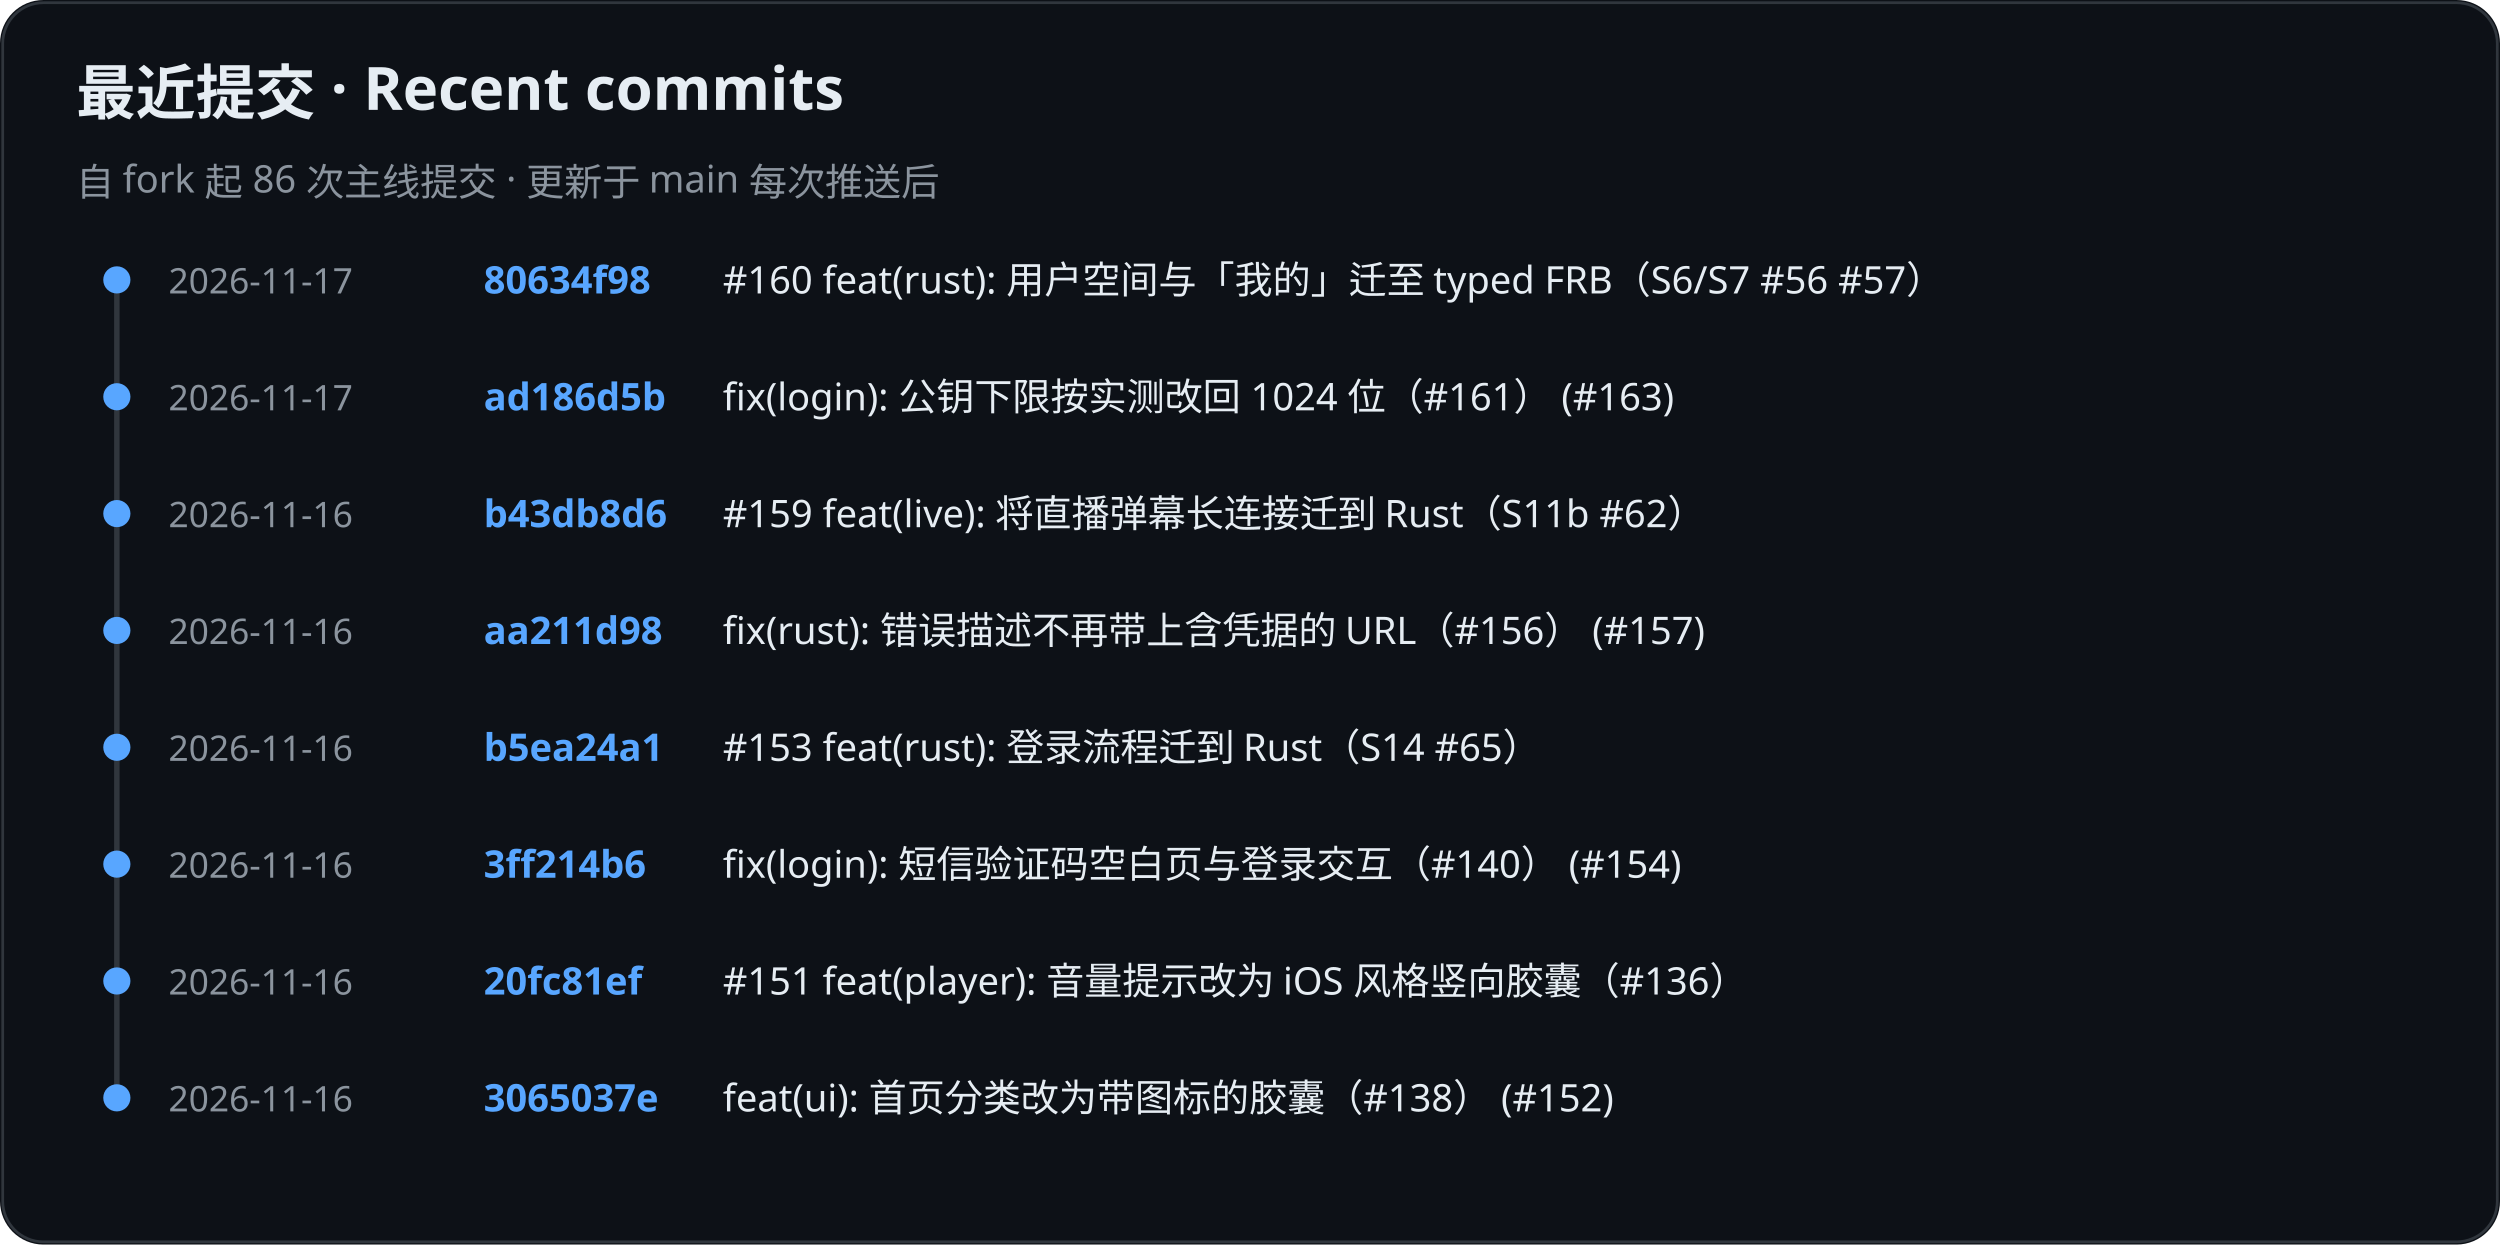
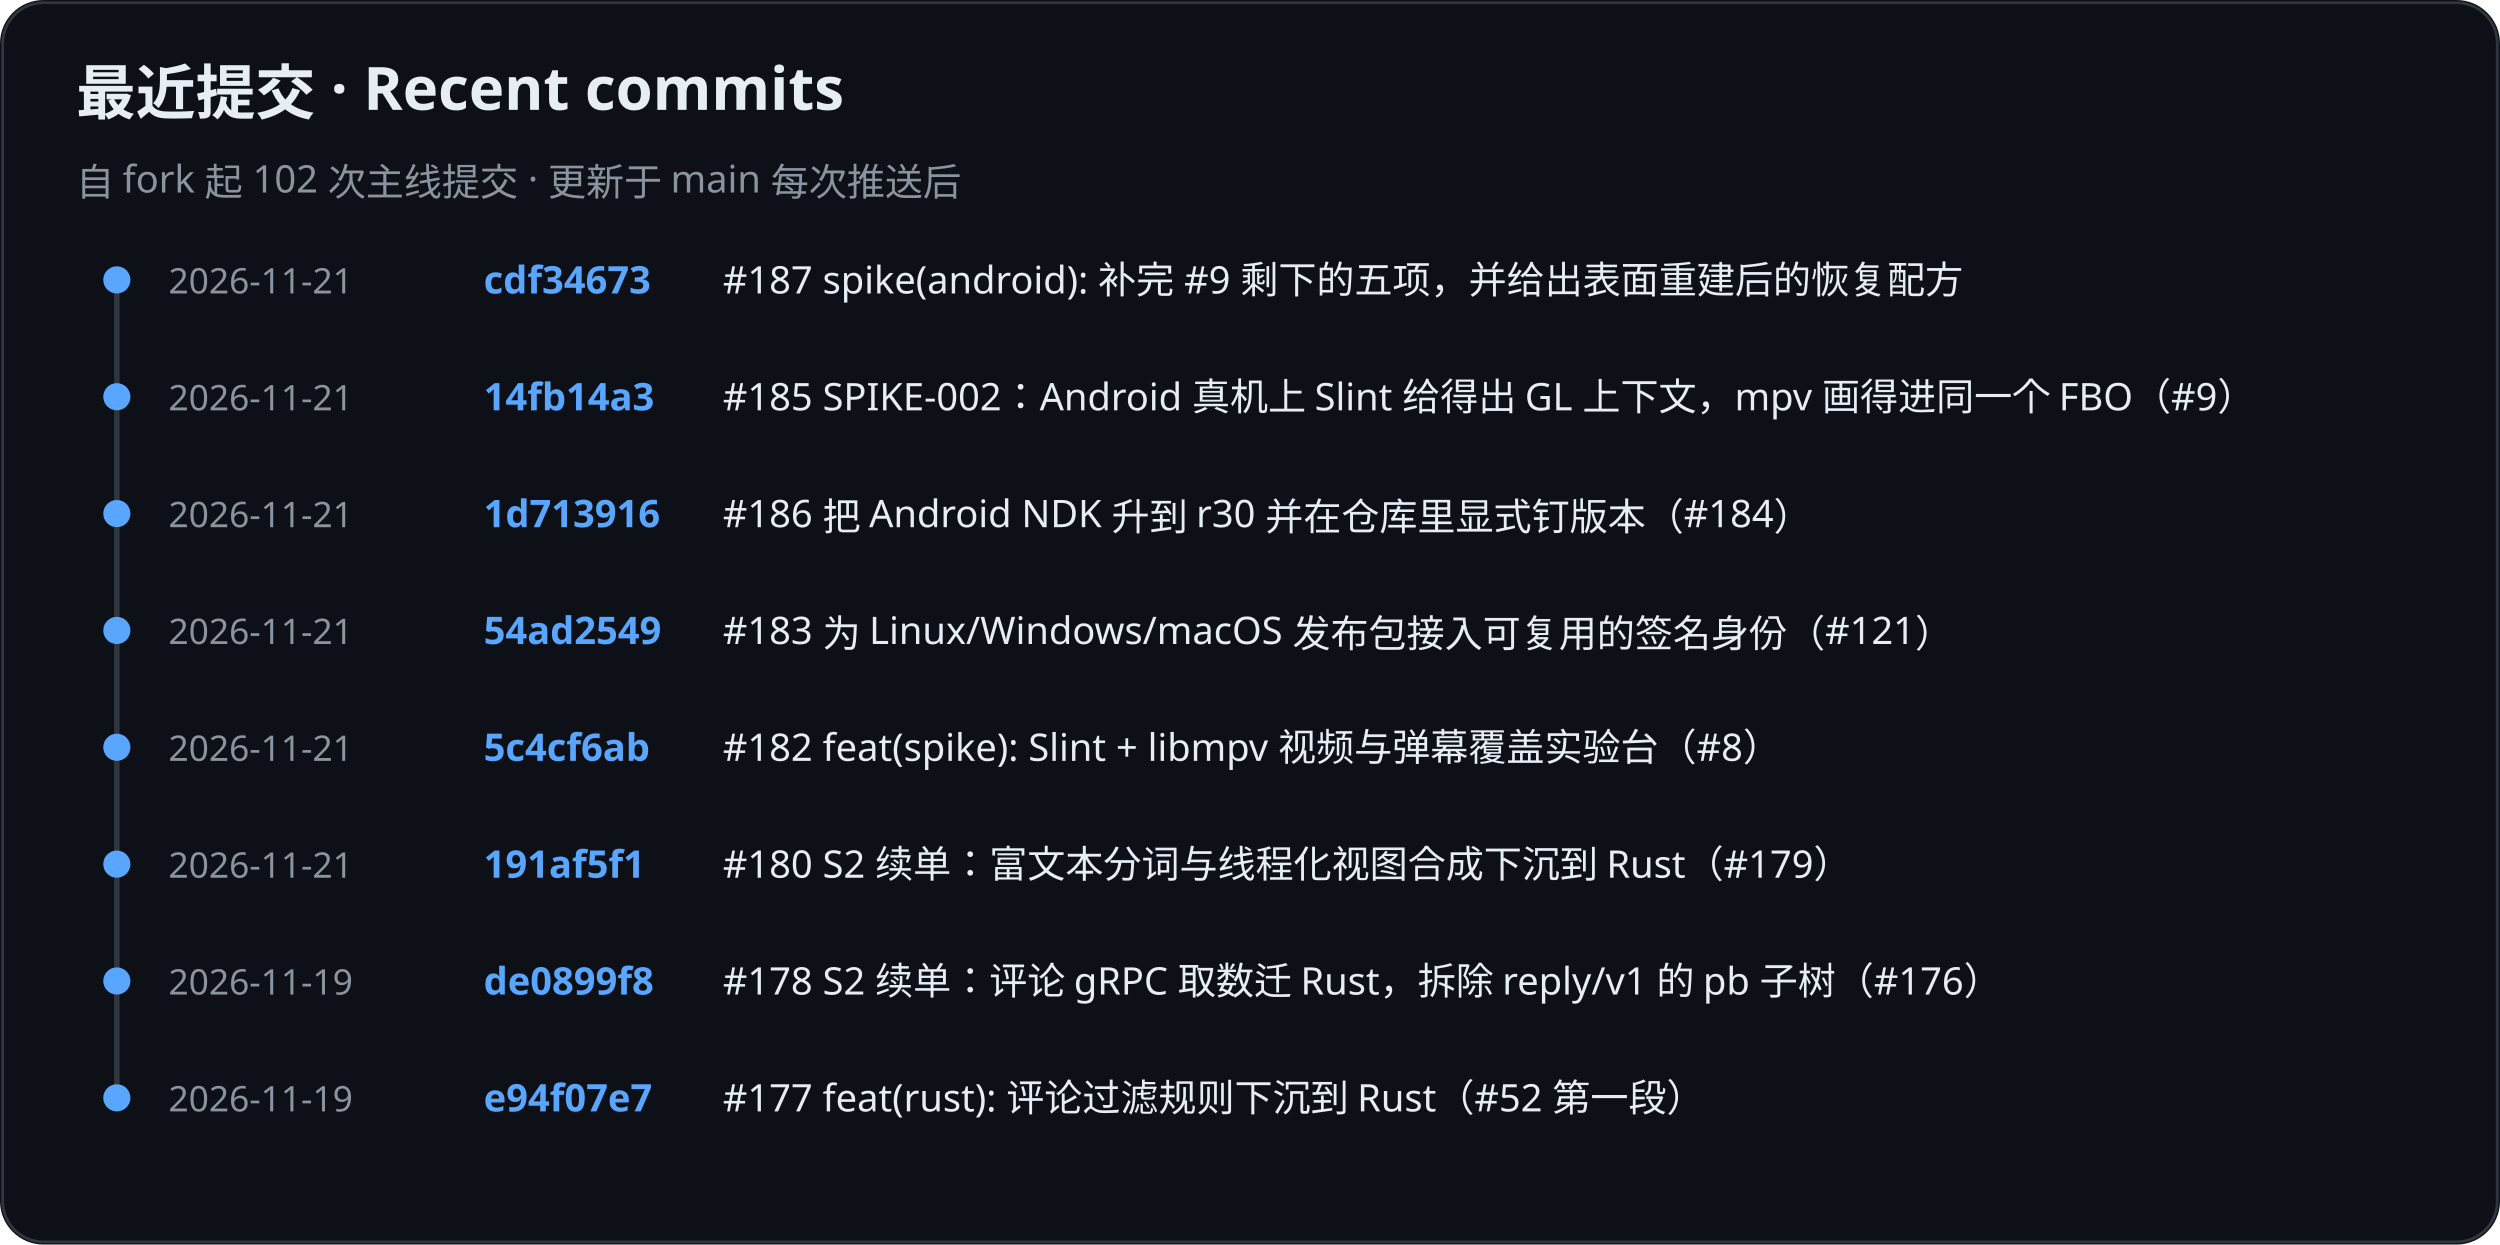
<svg xmlns="http://www.w3.org/2000/svg" role="img" aria-label="KiliKili recent commits" viewBox="0 0 920 458">
  <rect width="920" height="458" rx="16" fill="#0d1117" />
  <rect x="1" y="1" width="918" height="456" rx="15" fill="none" stroke="#30363d" />
  <text x="28" y="42" fill="#e6edf3" font-family="-apple-system, BlinkMacSystemFont, Segoe UI, Noto Sans, sans-serif" font-size="22" font-weight="700">最近提交 · Recent commits</text>
-   <text x="28" y="72" fill="#8b949e" font-family="-apple-system, BlinkMacSystemFont, Segoe UI, Noto Sans, sans-serif" font-size="14" font-weight="400">自 fork 起 86 次主线提交 · 更新于 main 每次推送后</text>
+   <text x="28" y="72" fill="#8b949e" font-family="-apple-system, BlinkMacSystemFont, Segoe UI, Noto Sans, sans-serif" font-size="14" font-weight="400">自 fork 起 102 次主线提交 · 更新于 main 每次推送后</text>
  <line x1="43" y1="102" x2="43" y2="405" stroke="#30363d" stroke-width="2" />
  <circle cx="43" cy="103" r="5" fill="#58a6ff" />
-   <text x="62" y="108" fill="#8b949e" font-family="-apple-system, BlinkMacSystemFont, Segoe UI, Noto Sans, sans-serif" font-size="13" font-weight="400">2026-11-17</text>
-   <text x="178" y="108" fill="#58a6ff" font-family="-apple-system, BlinkMacSystemFont, Segoe UI, Noto Sans, sans-serif" font-size="14" font-weight="600">80634f98</text>
-   <text x="266" y="108" fill="#e6edf3" font-family="-apple-system, BlinkMacSystemFont, Segoe UI, Noto Sans, sans-serif" font-size="14" font-weight="400">#160 feat(rust): 用户空间与「我的」迁至 typed FRB（S6/S7 #56 #57）</text>
+   <text x="62" y="108" fill="#8b949e" font-family="-apple-system, BlinkMacSystemFont, Segoe UI, Noto Sans, sans-serif" font-size="13" font-weight="400">2026-11-21</text>
+   <text x="178" y="108" fill="#58a6ff" font-family="-apple-system, BlinkMacSystemFont, Segoe UI, Noto Sans, sans-serif" font-size="14" font-weight="600">cdf34673</text>
+   <text x="266" y="108" fill="#e6edf3" font-family="-apple-system, BlinkMacSystemFont, Segoe UI, Noto Sans, sans-serif" font-size="14" font-weight="400">#187 spike(android): 补完 #9 剩下的五项，并给出表面重建后的恢复配方</text>
  <circle cx="43" cy="146" r="5" fill="#58a6ff" />
-   <text x="62" y="151" fill="#8b949e" font-family="-apple-system, BlinkMacSystemFont, Segoe UI, Noto Sans, sans-serif" font-size="13" font-weight="400">2026-11-17</text>
-   <text x="178" y="151" fill="#58a6ff" font-family="-apple-system, BlinkMacSystemFont, Segoe UI, Noto Sans, sans-serif" font-size="14" font-weight="600">ad186d5b</text>
-   <text x="266" y="151" fill="#e6edf3" font-family="-apple-system, BlinkMacSystemFont, Segoe UI, Noto Sans, sans-serif" font-size="14" font-weight="400">fix(login): 公钥下限按实测改回 1024 位（#161） (#163)</text>
+   <text x="62" y="151" fill="#8b949e" font-family="-apple-system, BlinkMacSystemFont, Segoe UI, Noto Sans, sans-serif" font-size="13" font-weight="400">2026-11-21</text>
+   <text x="178" y="151" fill="#58a6ff" font-family="-apple-system, BlinkMacSystemFont, Segoe UI, Noto Sans, sans-serif" font-size="14" font-weight="600">14fb14a3</text>
+   <text x="266" y="151" fill="#e6edf3" font-family="-apple-system, BlinkMacSystemFont, Segoe UI, Noto Sans, sans-serif" font-size="14" font-weight="400">#185 SPIKE-002：Android 真机上 Slint 给得出 GL 上下文，mpv 画得进同一个 FBO（#9）</text>
  <circle cx="43" cy="189" r="5" fill="#58a6ff" />
-   <text x="62" y="194" fill="#8b949e" font-family="-apple-system, BlinkMacSystemFont, Segoe UI, Noto Sans, sans-serif" font-size="13" font-weight="400">2026-11-16</text>
-   <text x="178" y="194" fill="#58a6ff" font-family="-apple-system, BlinkMacSystemFont, Segoe UI, Noto Sans, sans-serif" font-size="14" font-weight="600">b43db8d6</text>
-   <text x="266" y="194" fill="#e6edf3" font-family="-apple-system, BlinkMacSystemFont, Segoe UI, Noto Sans, sans-serif" font-size="14" font-weight="400">#159 feat(live): 将直播弹幕长连接迁到 Rust（S11b #62）</text>
+   <text x="62" y="194" fill="#8b949e" font-family="-apple-system, BlinkMacSystemFont, Segoe UI, Noto Sans, sans-serif" font-size="13" font-weight="400">2026-11-21</text>
+   <text x="178" y="194" fill="#58a6ff" font-family="-apple-system, BlinkMacSystemFont, Segoe UI, Noto Sans, sans-serif" font-size="14" font-weight="600">1d713916</text>
+   <text x="266" y="194" fill="#e6edf3" font-family="-apple-system, BlinkMacSystemFont, Segoe UI, Noto Sans, sans-serif" font-size="14" font-weight="400">#186 把 Android NDK 升到 r30 并在仓库里显式钉版本（#184）</text>
  <circle cx="43" cy="232" r="5" fill="#58a6ff" />
-   <text x="62" y="237" fill="#8b949e" font-family="-apple-system, BlinkMacSystemFont, Segoe UI, Noto Sans, sans-serif" font-size="13" font-weight="400">2026-11-16</text>
-   <text x="178" y="237" fill="#58a6ff" font-family="-apple-system, BlinkMacSystemFont, Segoe UI, Noto Sans, sans-serif" font-size="14" font-weight="600">aa211d98</text>
-   <text x="266" y="237" fill="#e6edf3" font-family="-apple-system, BlinkMacSystemFont, Segoe UI, Noto Sans, sans-serif" font-size="14" font-weight="400">fix(rust): 错误描述不再带上含凭据的 URL（#156） (#157)</text>
+   <text x="62" y="237" fill="#8b949e" font-family="-apple-system, BlinkMacSystemFont, Segoe UI, Noto Sans, sans-serif" font-size="13" font-weight="400">2026-11-21</text>
+   <text x="178" y="237" fill="#58a6ff" font-family="-apple-system, BlinkMacSystemFont, Segoe UI, Noto Sans, sans-serif" font-size="14" font-weight="600">54ad2549</text>
+   <text x="266" y="237" fill="#e6edf3" font-family="-apple-system, BlinkMacSystemFont, Segoe UI, Noto Sans, sans-serif" font-size="14" font-weight="400">#183 为 Linux/Windows/macOS 发布包接入可复用的签名身份（#121）</text>
  <circle cx="43" cy="275" r="5" fill="#58a6ff" />
-   <text x="62" y="280" fill="#8b949e" font-family="-apple-system, BlinkMacSystemFont, Segoe UI, Noto Sans, sans-serif" font-size="13" font-weight="400">2026-11-16</text>
-   <text x="178" y="280" fill="#58a6ff" font-family="-apple-system, BlinkMacSystemFont, Segoe UI, Noto Sans, sans-serif" font-size="14" font-weight="600">b5ea24a1</text>
-   <text x="266" y="280" fill="#e6edf3" font-family="-apple-system, BlinkMacSystemFont, Segoe UI, Noto Sans, sans-serif" font-size="14" font-weight="400">#153 feat(rust): 登录流程迁到 Rust（S14 #65）</text>
+   <text x="62" y="280" fill="#8b949e" font-family="-apple-system, BlinkMacSystemFont, Segoe UI, Noto Sans, sans-serif" font-size="13" font-weight="400">2026-11-21</text>
+   <text x="178" y="280" fill="#58a6ff" font-family="-apple-system, BlinkMacSystemFont, Segoe UI, Noto Sans, sans-serif" font-size="14" font-weight="600">5c4cf6ab</text>
+   <text x="266" y="280" fill="#e6edf3" font-family="-apple-system, BlinkMacSystemFont, Segoe UI, Noto Sans, sans-serif" font-size="14" font-weight="400">#182 feat(spike): Slint + libmpv 视频与弹幕覆盖实验台（#8）</text>
  <circle cx="43" cy="318" r="5" fill="#58a6ff" />
-   <text x="62" y="323" fill="#8b949e" font-family="-apple-system, BlinkMacSystemFont, Segoe UI, Noto Sans, sans-serif" font-size="13" font-weight="400">2026-11-16</text>
-   <text x="178" y="323" fill="#58a6ff" font-family="-apple-system, BlinkMacSystemFont, Segoe UI, Noto Sans, sans-serif" font-size="14" font-weight="600">3ff214b6</text>
-   <text x="266" y="323" fill="#e6edf3" font-family="-apple-system, BlinkMacSystemFont, Segoe UI, Noto Sans, sans-serif" font-size="14" font-weight="400">fix(login): 短信验证码空白页与登录交互（#140） (#154)</text>
+   <text x="62" y="323" fill="#8b949e" font-family="-apple-system, BlinkMacSystemFont, Segoe UI, Noto Sans, sans-serif" font-size="13" font-weight="400">2026-11-21</text>
+   <text x="178" y="323" fill="#58a6ff" font-family="-apple-system, BlinkMacSystemFont, Segoe UI, Noto Sans, sans-serif" font-size="14" font-weight="600">191af5f1</text>
+   <text x="266" y="323" fill="#e6edf3" font-family="-apple-system, BlinkMacSystemFont, Segoe UI, Noto Sans, sans-serif" font-size="14" font-weight="400">#180 S2 续单：富文本分词与线程化视图合成下沉到 Rust（#179）</text>
  <circle cx="43" cy="361" r="5" fill="#58a6ff" />
-   <text x="62" y="366" fill="#8b949e" font-family="-apple-system, BlinkMacSystemFont, Segoe UI, Noto Sans, sans-serif" font-size="13" font-weight="400">2026-11-16</text>
-   <text x="178" y="366" fill="#58a6ff" font-family="-apple-system, BlinkMacSystemFont, Segoe UI, Noto Sans, sans-serif" font-size="14" font-weight="600">20fc81ef</text>
-   <text x="266" y="366" fill="#e6edf3" font-family="-apple-system, BlinkMacSystemFont, Segoe UI, Noto Sans, sans-serif" font-size="14" font-weight="400">#151 feat(player): 音量提示改为 iOS 风格竖向胶囊（#136）</text>
+   <text x="62" y="366" fill="#8b949e" font-family="-apple-system, BlinkMacSystemFont, Segoe UI, Noto Sans, sans-serif" font-size="13" font-weight="400">2026-11-19</text>
+   <text x="178" y="366" fill="#58a6ff" font-family="-apple-system, BlinkMacSystemFont, Segoe UI, Noto Sans, sans-serif" font-size="14" font-weight="600">de0899f8</text>
+   <text x="266" y="366" fill="#e6edf3" font-family="-apple-system, BlinkMacSystemFont, Segoe UI, Noto Sans, sans-serif" font-size="14" font-weight="400">#178 S2 续单：评论 gRPC 取数迁 Rust，拆除 reply/v1 的 pb 子树（#176）</text>
  <circle cx="43" cy="404" r="5" fill="#58a6ff" />
-   <text x="62" y="409" fill="#8b949e" font-family="-apple-system, BlinkMacSystemFont, Segoe UI, Noto Sans, sans-serif" font-size="13" font-weight="400">2026-11-16</text>
-   <text x="178" y="409" fill="#58a6ff" font-family="-apple-system, BlinkMacSystemFont, Segoe UI, Noto Sans, sans-serif" font-size="14" font-weight="600">3065037e</text>
-   <text x="266" y="409" fill="#e6edf3" font-family="-apple-system, BlinkMacSystemFont, Segoe UI, Noto Sans, sans-serif" font-size="14" font-weight="400">feat(ui): 首页分类改为带图标的胶囊（#138） (#152)</text>
+   <text x="62" y="409" fill="#8b949e" font-family="-apple-system, BlinkMacSystemFont, Segoe UI, Noto Sans, sans-serif" font-size="13" font-weight="400">2026-11-19</text>
+   <text x="178" y="409" fill="#58a6ff" font-family="-apple-system, BlinkMacSystemFont, Segoe UI, Noto Sans, sans-serif" font-size="14" font-weight="600">e94f07e7</text>
+   <text x="266" y="409" fill="#e6edf3" font-family="-apple-system, BlinkMacSystemFont, Segoe UI, Noto Sans, sans-serif" font-size="14" font-weight="400">#177 feat(rust): 评论过滤规则下沉到 Rust（#52 第一段）</text>
</svg>
